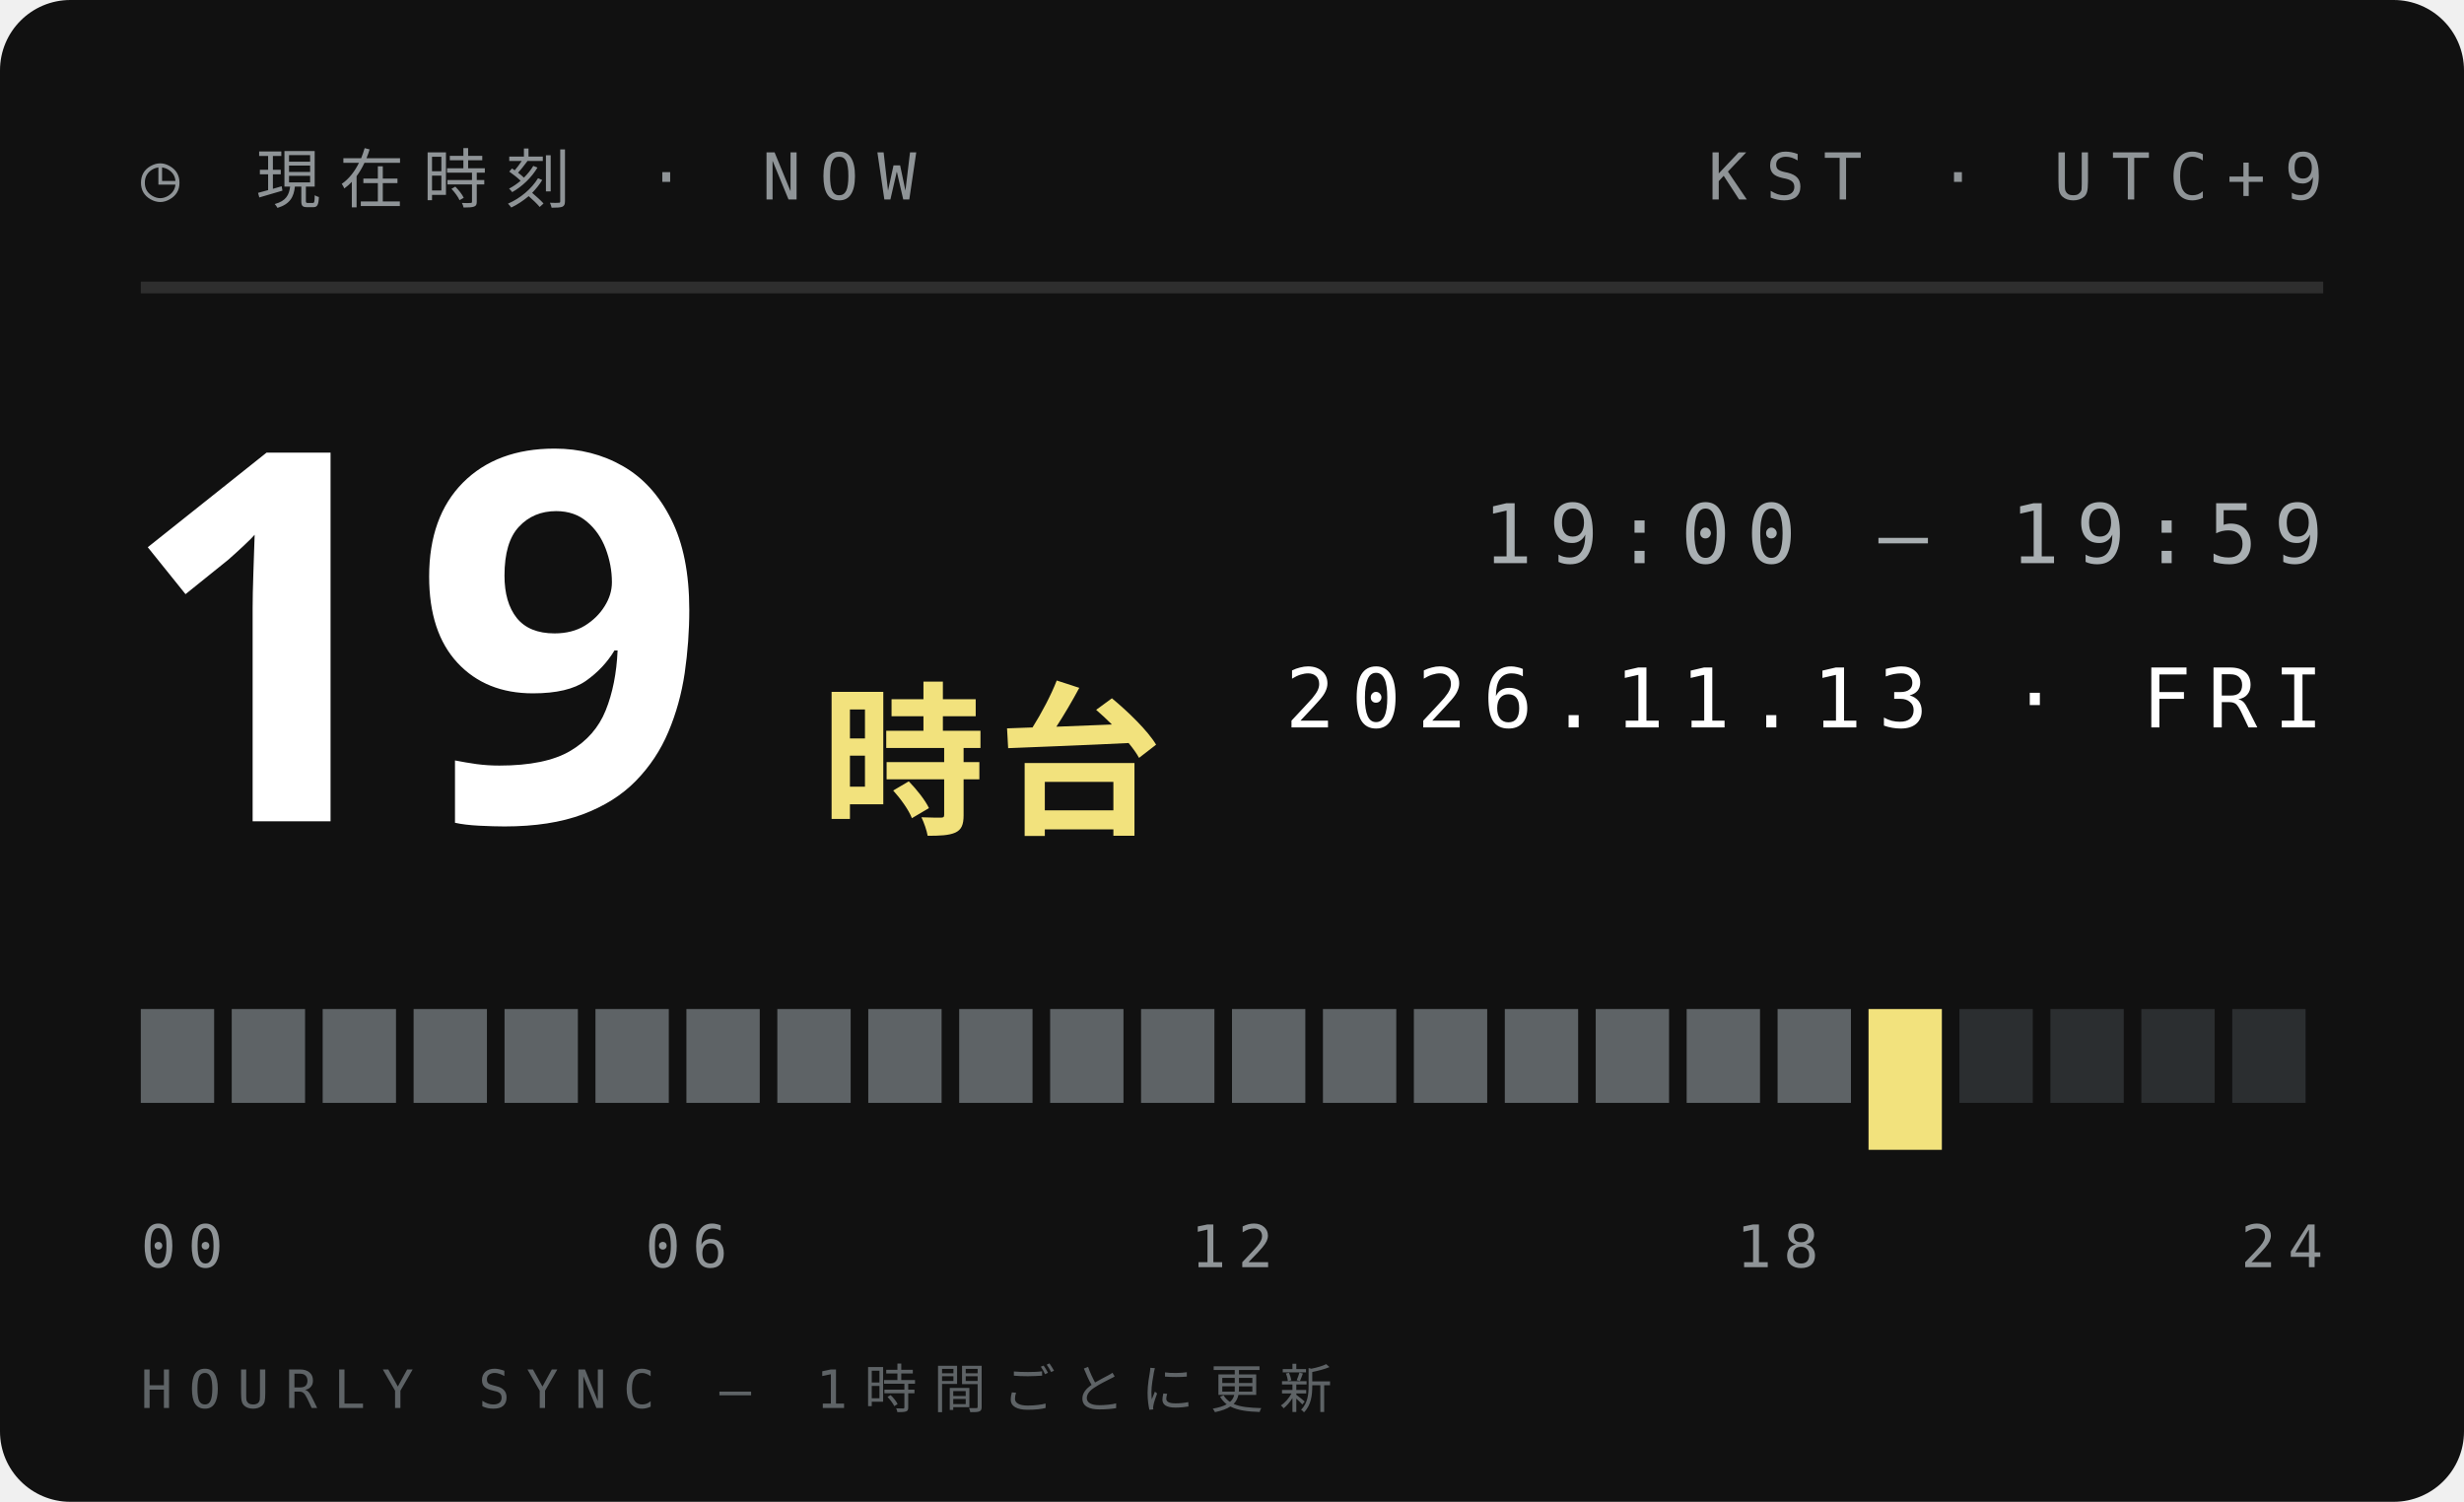
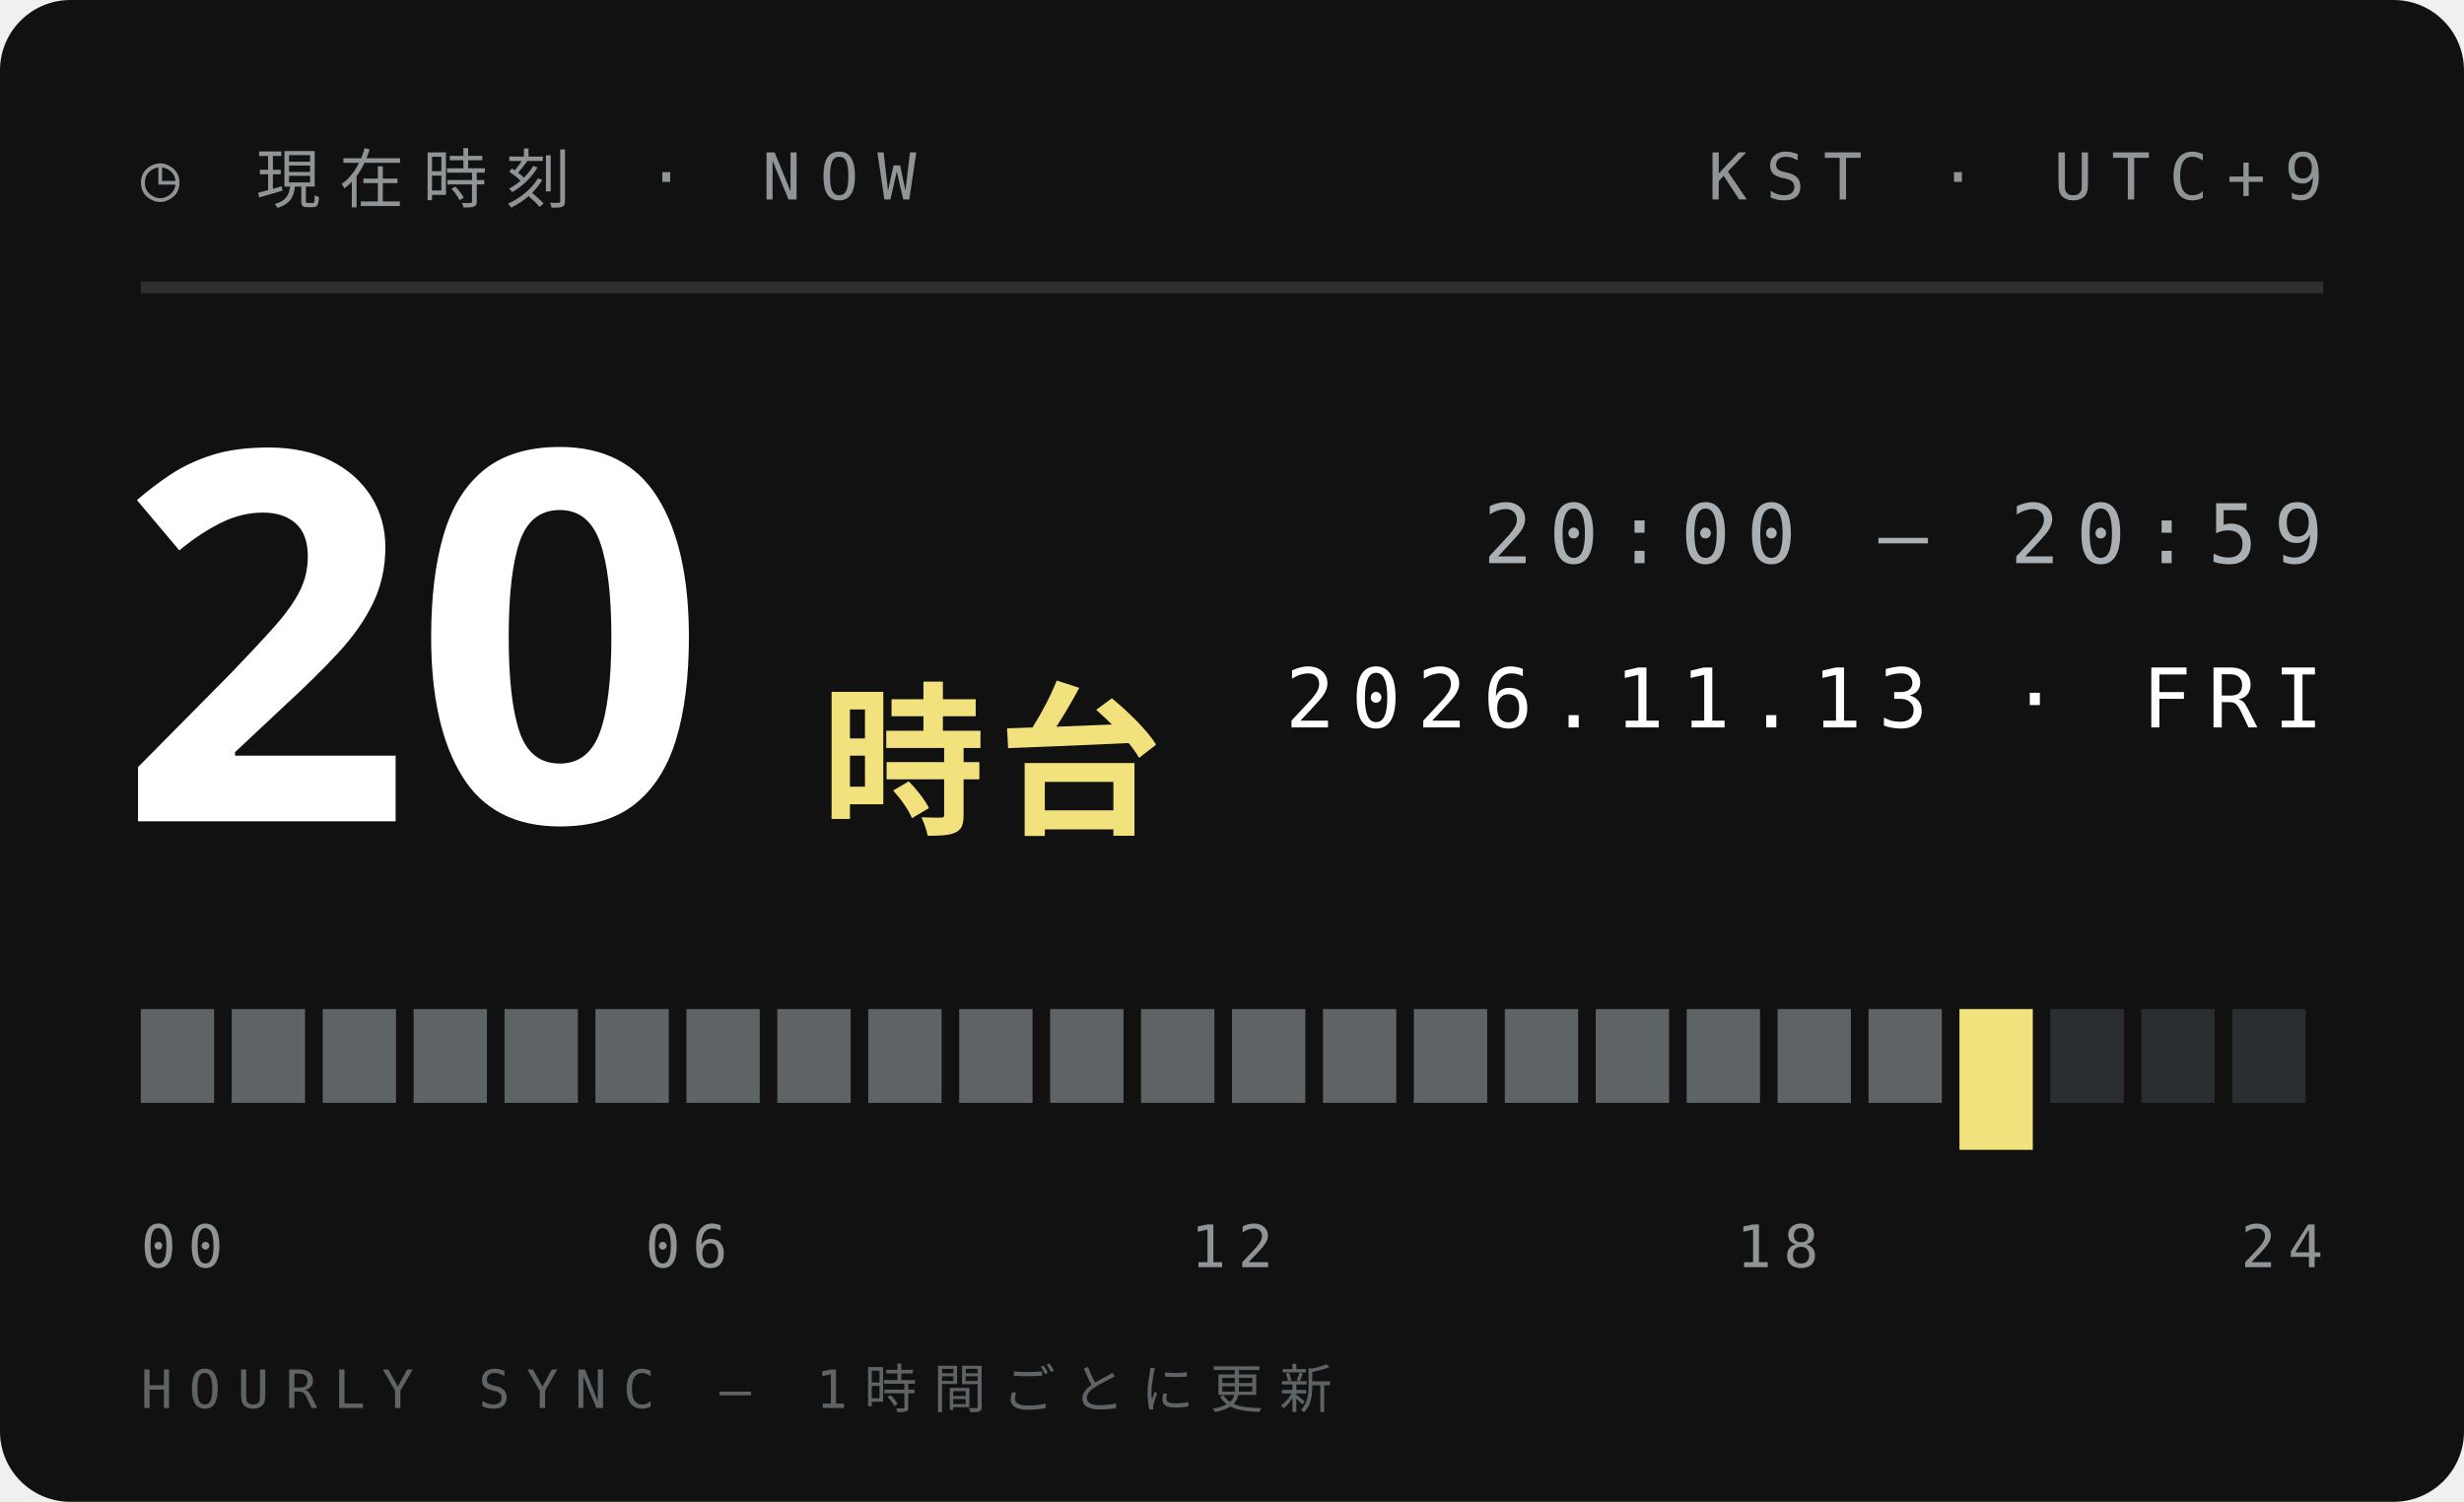
<svg xmlns="http://www.w3.org/2000/svg" width="210" height="128">
  <style>text{font:400 6.5px 'IBM Plex Mono',Menlo,monospace;letter-spacing:1.2px;fill:#5E6366}.s{font-size:5.5px}.v{font-weight:600;font-size:9px;fill:#111;letter-spacing:0}.b{font:900 20px 'Arial Black',sans-serif;fill:#111;letter-spacing:0}.j{font:800 11px 'Hiragino Sans','Noto Sans JP',sans-serif;fill:#111;letter-spacing:2px}</style>
  <rect width="210" height="128" rx="6" fill="#111" />
  <text x="12" y="17" style="font-size:5.5px;letter-spacing:1.6px;fill:#8F9497">◷ 現在時刻 · NOW</text>
  <text x="198" y="17" text-anchor="end" style="font-size:5.5px;letter-spacing:1.6px;fill:#8F9497">KST · UTC+9</text>
  <path d="M12 24.5H198" stroke="#ffffff1f" />
-   <text class="b" x="10" y="70" style="font-size:44px;fill:#fff">19</text>
+   <text class="b" x="10" y="70" style="font-size:44px;fill:#fff">20</text>
  <text class="j" x="70" y="70" style="font-size:14px;letter-spacing:1px;fill:#F2E27D">時台</text>
-   <text x="198" y="48" text-anchor="end" style="font-size:7px;letter-spacing:1.4px;fill:#A9AFB2">19:00 — 19:59</text>
+   <text x="198" y="48" text-anchor="end" style="font-size:7px;letter-spacing:1.4px;fill:#A9AFB2">20:00 — 20:59</text>
  <text x="198" y="62" text-anchor="end" style="font-size:7px;letter-spacing:1.4px;fill:#fff">2026.11.13 · FRI</text>
  <rect x="12.00" y="86" width="6.25" height="8" fill="#5E6366" />
  <rect x="19.75" y="86" width="6.25" height="8" fill="#5E6366" />
  <rect x="27.50" y="86" width="6.25" height="8" fill="#5E6366" />
  <rect x="35.25" y="86" width="6.25" height="8" fill="#5E6366" />
  <rect x="43.00" y="86" width="6.25" height="8" fill="#5E6366" />
  <rect x="50.75" y="86" width="6.25" height="8" fill="#5E6366" />
  <rect x="58.50" y="86" width="6.25" height="8" fill="#5E6366" />
  <rect x="66.25" y="86" width="6.25" height="8" fill="#5E6366" />
  <rect x="74.00" y="86" width="6.25" height="8" fill="#5E6366" />
  <rect x="81.75" y="86" width="6.25" height="8" fill="#5E6366" />
  <rect x="89.50" y="86" width="6.25" height="8" fill="#5E6366" />
  <rect x="97.25" y="86" width="6.25" height="8" fill="#5E6366" />
  <rect x="105.00" y="86" width="6.25" height="8" fill="#5E6366" />
  <rect x="112.75" y="86" width="6.25" height="8" fill="#5E6366" />
  <rect x="120.50" y="86" width="6.25" height="8" fill="#5E6366" />
  <rect x="128.25" y="86" width="6.25" height="8" fill="#5E6366" />
  <rect x="136.00" y="86" width="6.25" height="8" fill="#5E6366" />
  <rect x="143.75" y="86" width="6.25" height="8" fill="#5E6366" />
  <rect x="151.50" y="86" width="6.25" height="8" fill="#5E6366" />
-   <rect x="159.25" y="86" width="6.25" height="12" fill="#F2E27D" />
-   <rect x="167.00" y="86" width="6.25" height="8" fill="#2B2E30" />
+   <rect x="159.25" y="86" width="6.25" height="8" fill="#5E6366" />
+   <rect x="167.00" y="86" width="6.25" height="12" fill="#F2E27D" />
  <rect x="174.75" y="86" width="6.25" height="8" fill="#2B2E30" />
  <rect x="182.50" y="86" width="6.25" height="8" fill="#2B2E30" />
  <rect x="190.25" y="86" width="6.25" height="8" fill="#2B2E30" />
  <text x="12.0" y="108" text-anchor="start" style="font-size:5px;letter-spacing:1px;fill:#8F9497">00</text>
  <text x="58.5" y="108" text-anchor="middle" style="font-size:5px;letter-spacing:1px;fill:#8F9497">06</text>
  <text x="105.0" y="108" text-anchor="middle" style="font-size:5px;letter-spacing:1px;fill:#8F9497">12</text>
  <text x="151.5" y="108" text-anchor="middle" style="font-size:5px;letter-spacing:1px;fill:#8F9497">18</text>
  <text x="198.0" y="108" text-anchor="end" style="font-size:5px;letter-spacing:1px;fill:#8F9497">24</text>
  <text x="12" y="120" style="font-size:4.5px;letter-spacing:1.4px;fill:#5E6366">HOURLY SYNC — 1時間ごとに更新</text>
</svg>
